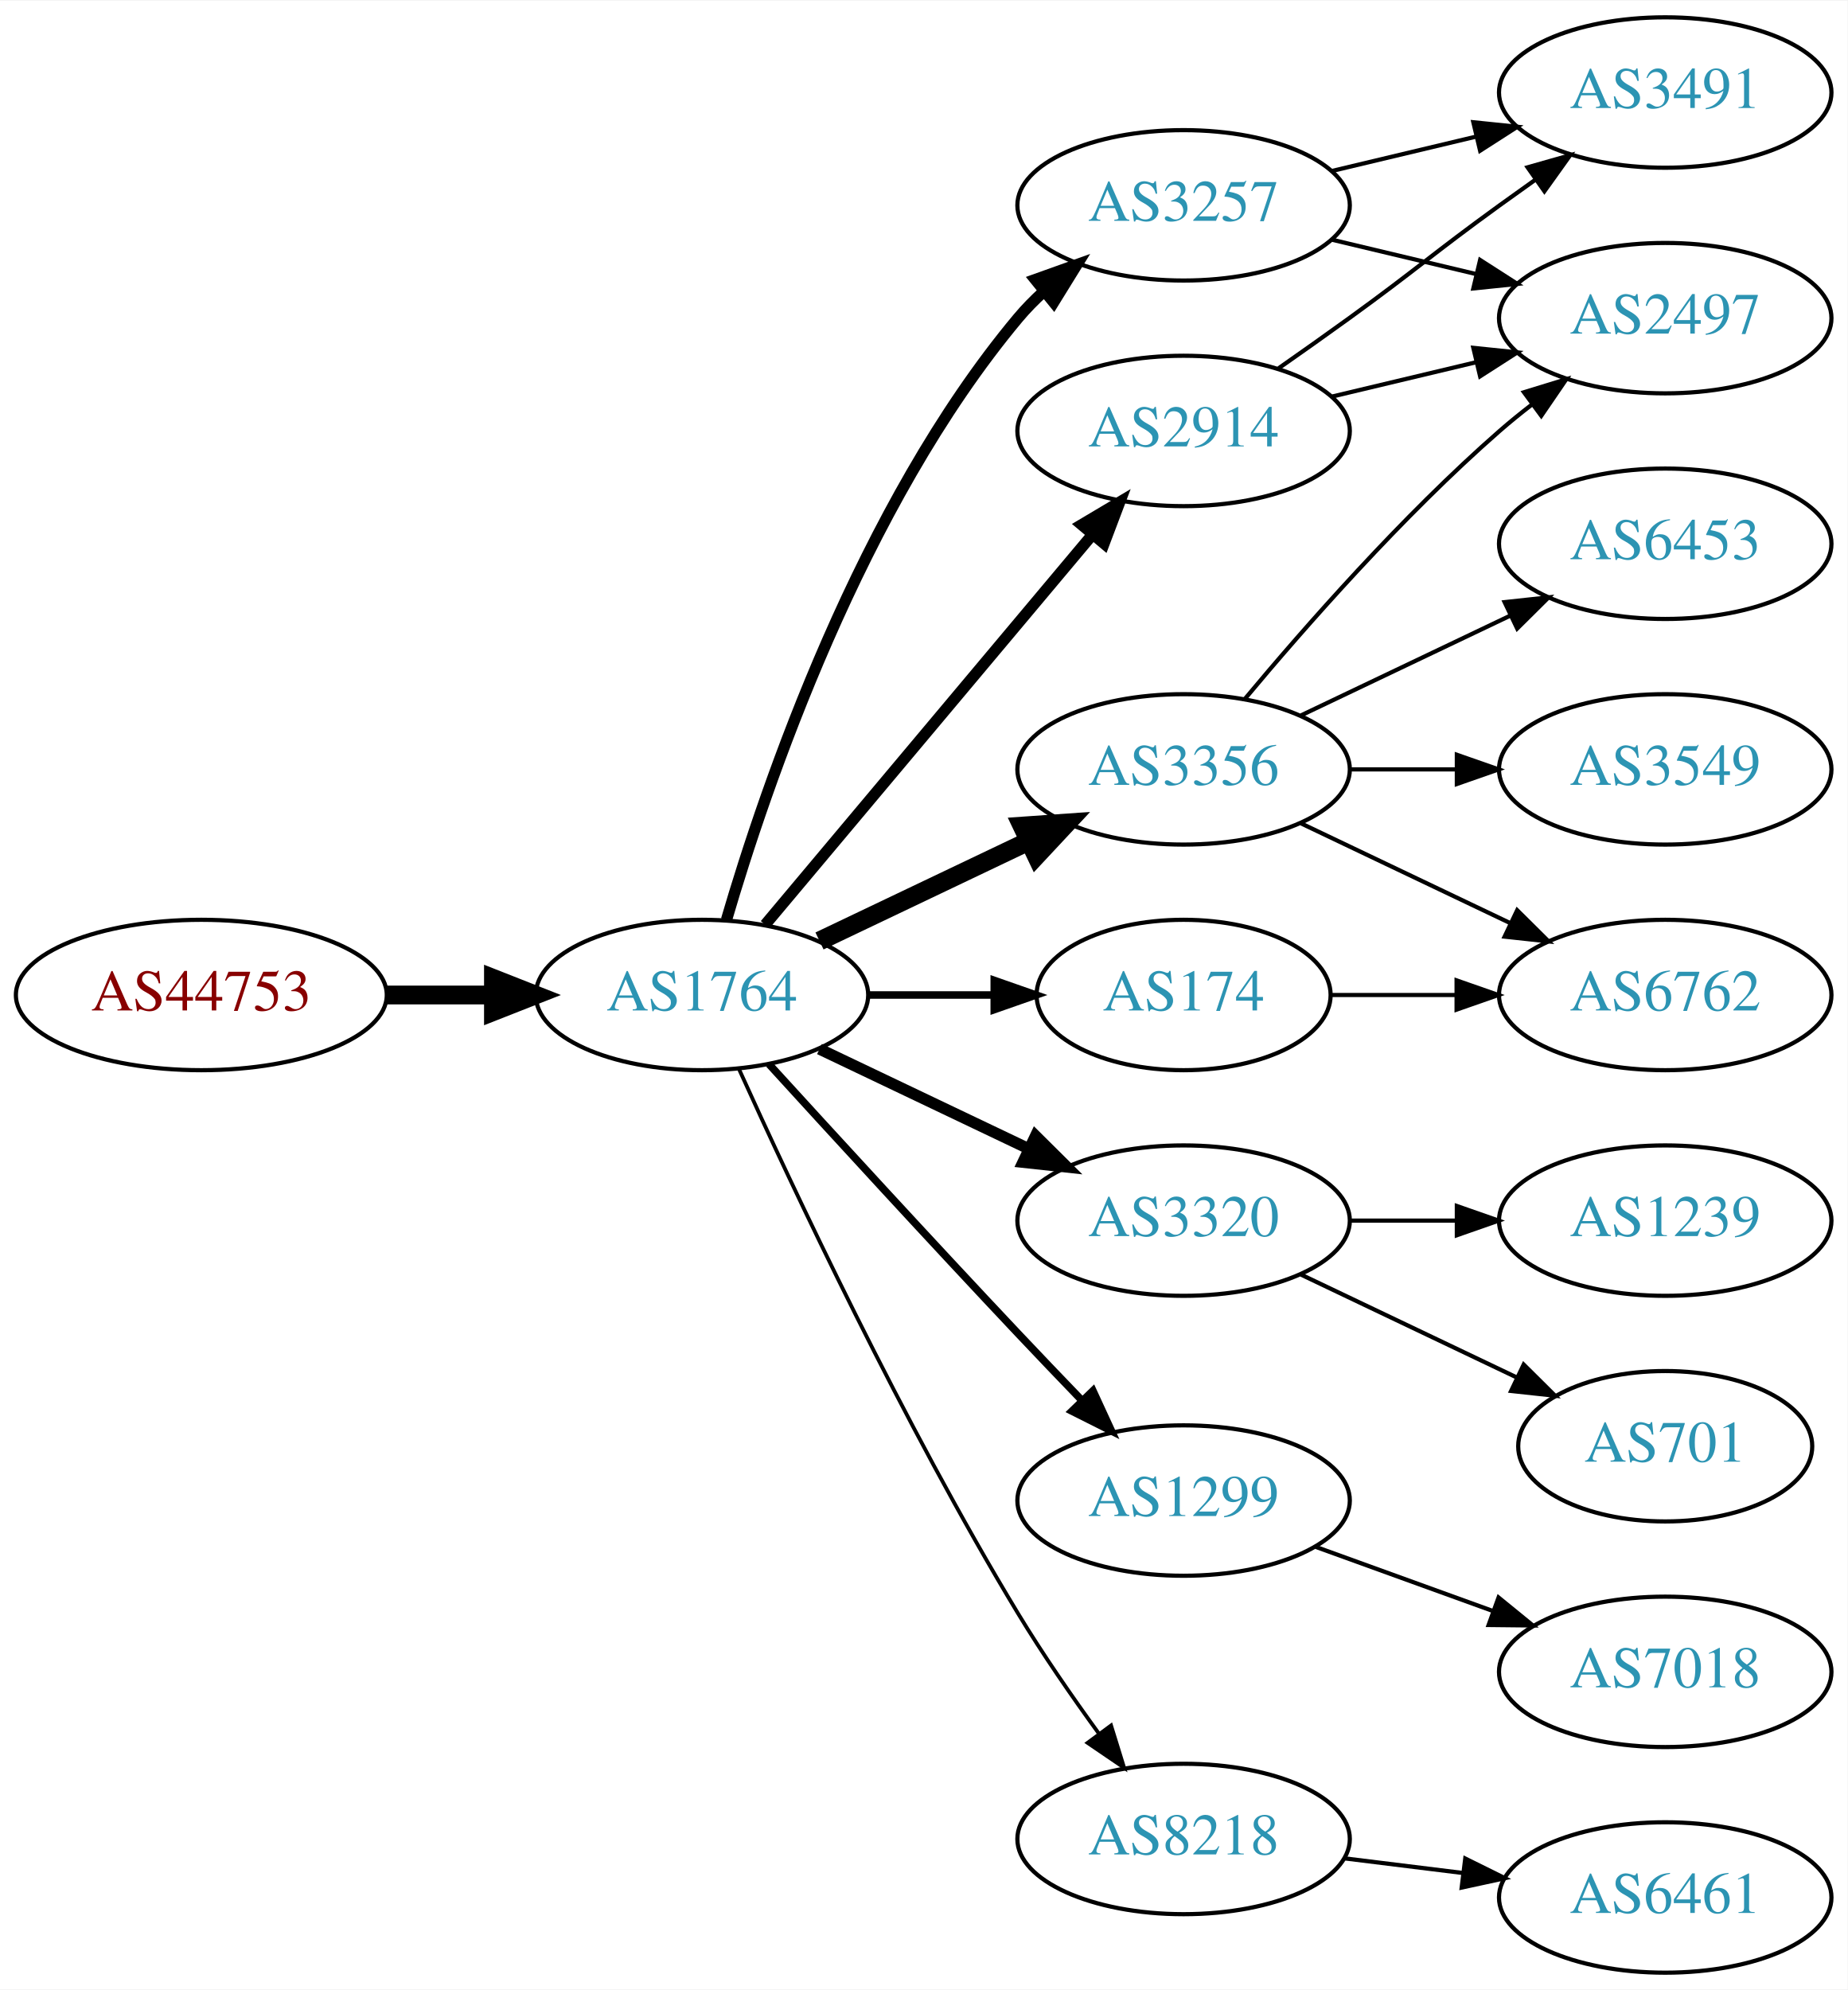
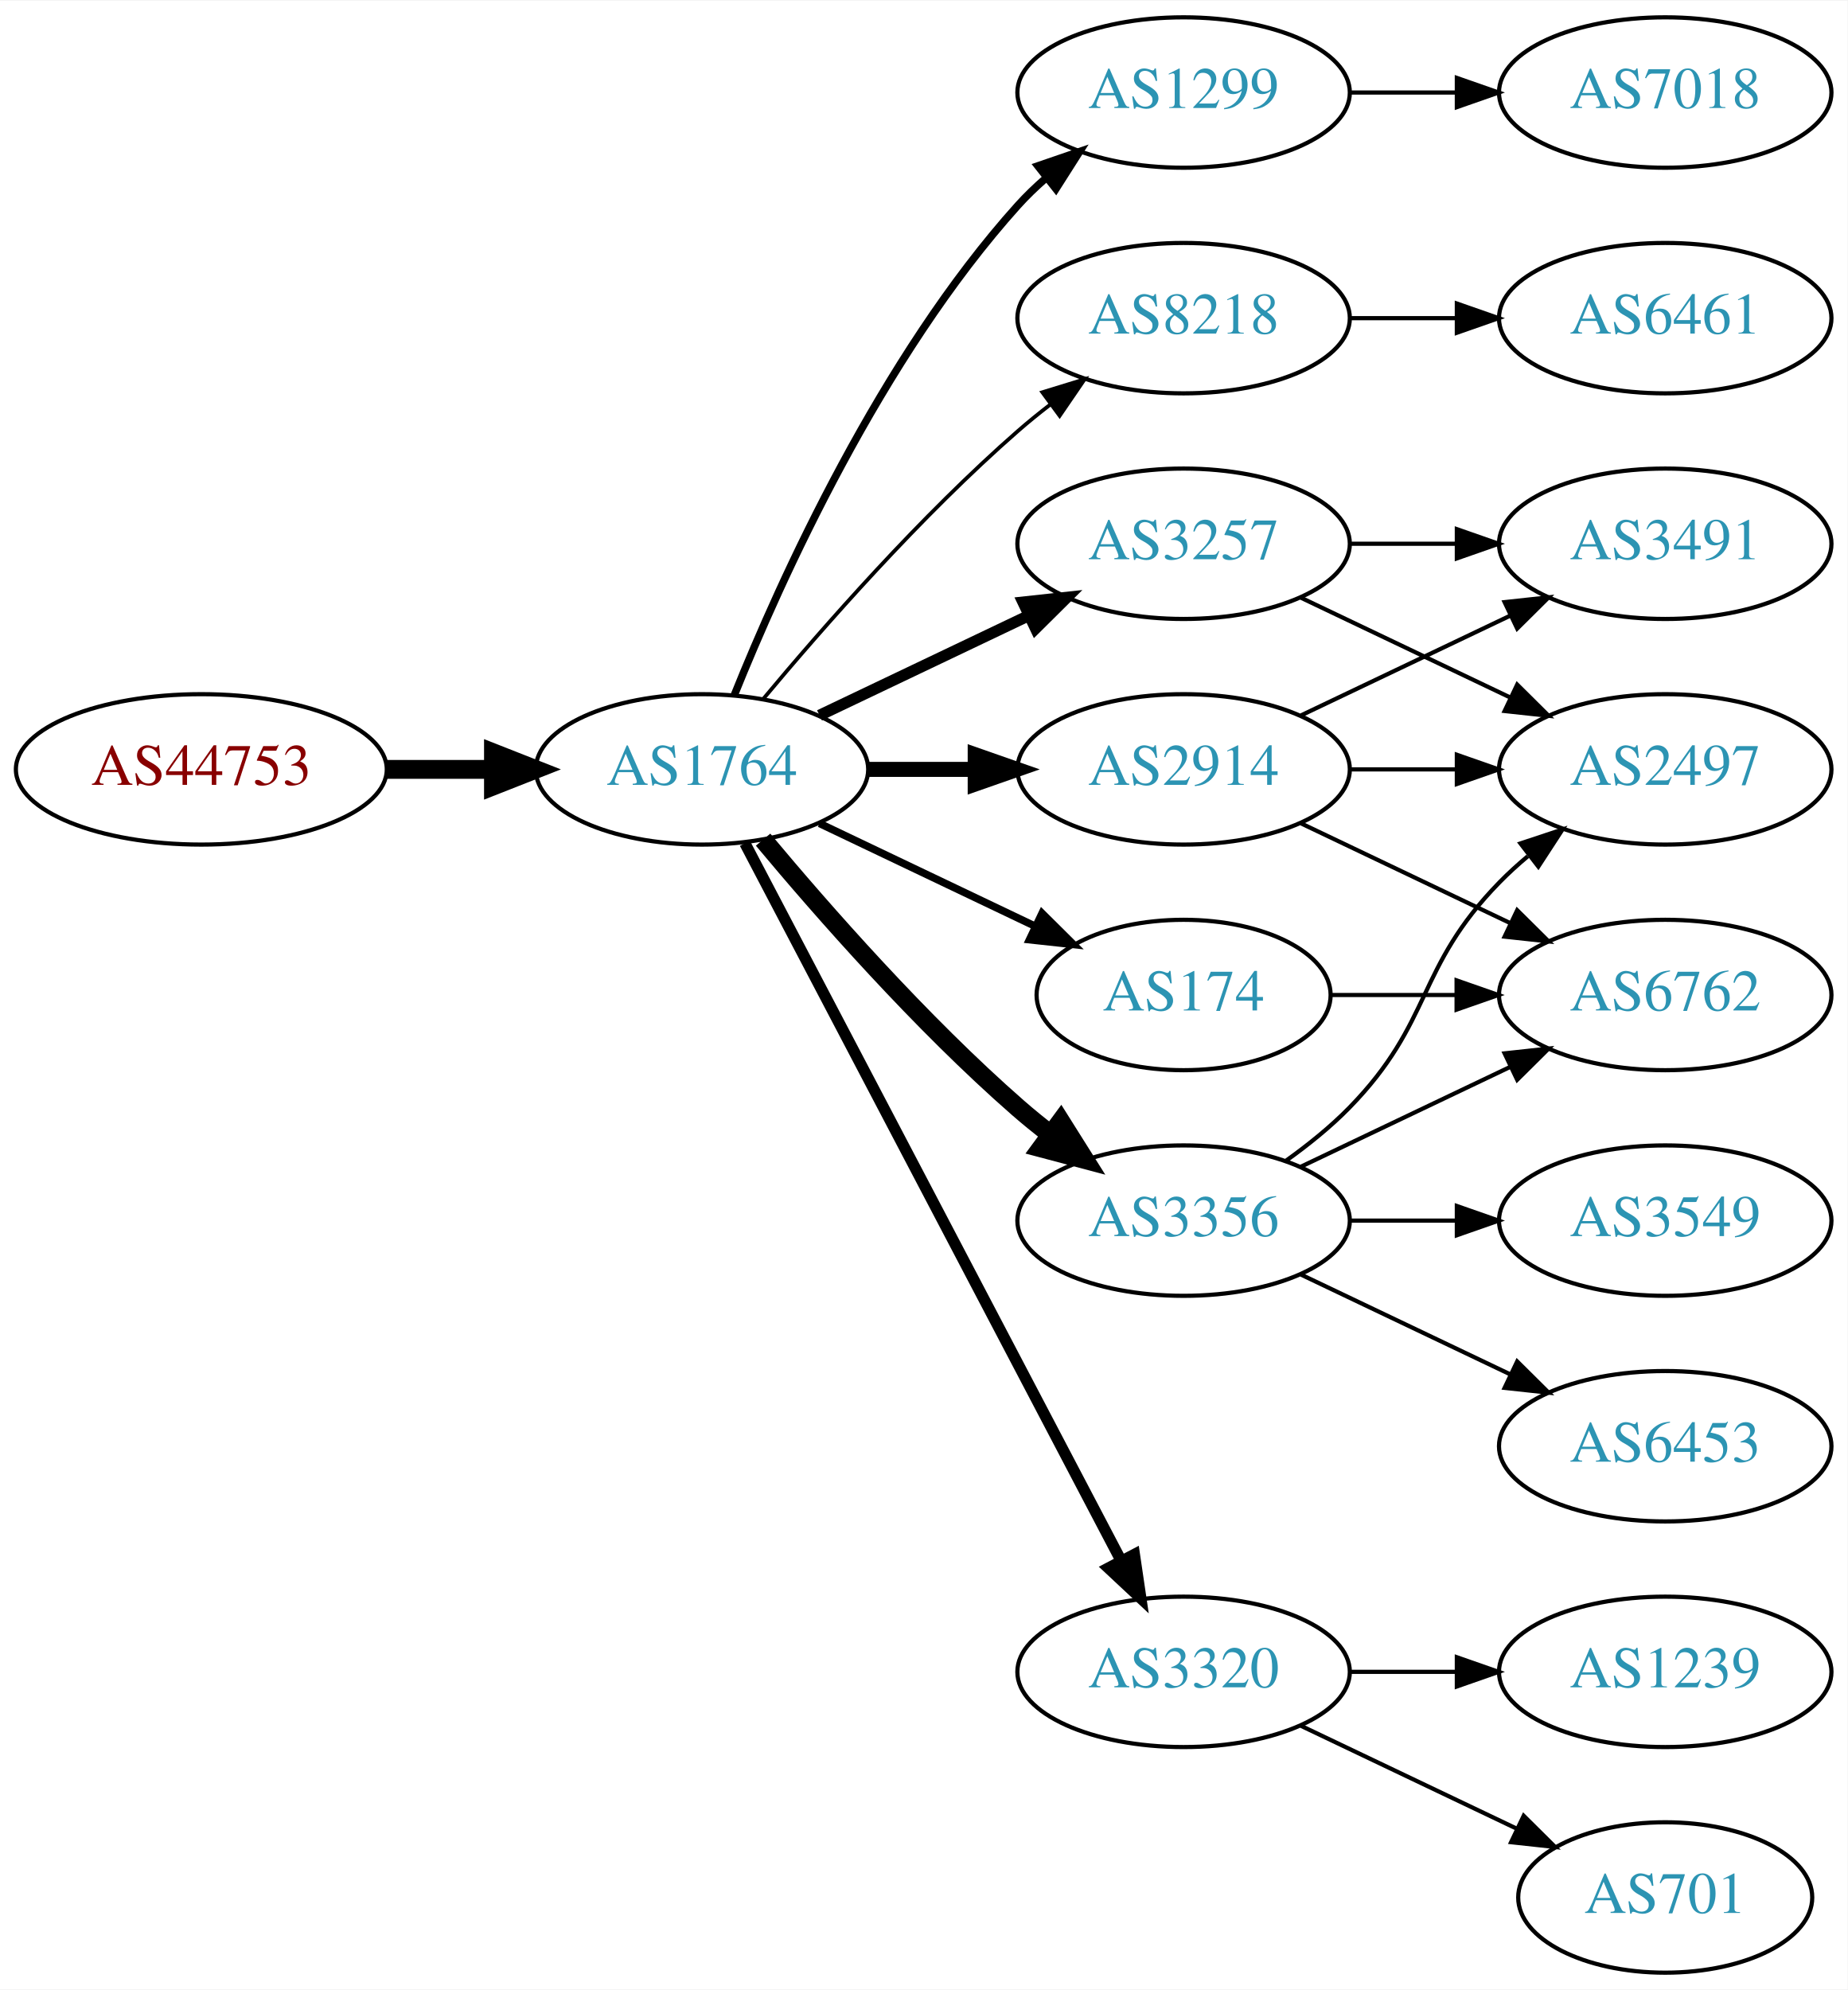
<svg xmlns="http://www.w3.org/2000/svg" xmlns:xlink="http://www.w3.org/1999/xlink" width="442pt" height="476pt" viewBox="0.00 0.00 442.27 476.00">
  <g id="graph0" class="graph" transform="scale(1 1) rotate(0) translate(4 472)">
    <polygon fill="white" stroke="none" points="-4,4 -4,-472 438.271,-472 438.271,4 -4,4" />
    <g id="node1" class="node">
      <g id="a_node1">
        <a xlink:href="/asn/44753" xlink:title="AS44753 ~ Bacher Systems EDV GmbH [AT]">
-           <ellipse fill="#ffffff" stroke="black" cx="44.196" cy="-234" rx="44.393" ry="18" />
-           <text text-anchor="middle" x="44.196" y="-230.3" font-family="Times,serif" font-size="14.00" fill="#880000">AS44753</text>
+           <ellipse fill="#ffffff" stroke="black" cx="44.196" cy="-288" rx="44.393" ry="18" />
+           <text text-anchor="middle" x="44.196" y="-284.3" font-family="Times,serif" font-size="14.00" fill="#880000">AS44753</text>
        </a>
      </g>
    </g>
    <g id="node2" class="node">
      <g id="a_node2">
        <a xlink:href="/asn/1764" xlink:title="AS1764 ~ NEXTLAYER-AS [AT]">
-           <ellipse fill="#ffffff" stroke="black" cx="164.039" cy="-234" rx="39.794" ry="18" />
-           <text text-anchor="middle" x="164.039" y="-230.3" font-family="Times,serif" font-size="14.00" fill="#2c94b3">AS1764</text>
+           <ellipse fill="#ffffff" stroke="black" cx="164.039" cy="-288" rx="39.794" ry="18" />
+           <text text-anchor="middle" x="164.039" y="-284.3" font-family="Times,serif" font-size="14.00" fill="#2c94b3">AS1764</text>
        </a>
      </g>
    </g>
    <g id="edge1" class="edge">
-       <path fill="none" stroke="black" stroke-width="4.5" d="M88.407,-234C96.72,-234 105.482,-234 113.965,-234" />
-       <polygon fill="black" stroke="black" stroke-width="4.5" points="114.123,-237.938 124.123,-234 114.123,-230.063 114.123,-237.938" />
+       <path fill="none" stroke="black" stroke-width="4.5" d="M88.407,-288C96.72,-288 105.482,-288 113.965,-288" />
+       <polygon fill="black" stroke="black" stroke-width="4.5" points="114.123,-291.938 124.123,-288 114.123,-284.063 114.123,-291.938" />
    </g>
    <g id="node3" class="node">
      <g id="a_node3">
-         <a xlink:href="/asn/2914" xlink:title="AS2914 ~ NTT America, Inc. [US]">
-           <ellipse fill="#ffffff" stroke="black" cx="279.332" cy="-369" rx="39.794" ry="18" />
-           <text text-anchor="middle" x="279.332" y="-365.3" font-family="Times,serif" font-size="14.00" fill="#2c94b3">AS2914</text>
+         <a xlink:href="/asn/1299" xlink:title="AS1299 ~ Telia Carrier [EU]">
+           <ellipse fill="#ffffff" stroke="black" cx="279.332" cy="-450" rx="39.794" ry="18" />
+           <text text-anchor="middle" x="279.332" y="-446.3" font-family="Times,serif" font-size="14.00" fill="#2c94b3">AS1299</text>
        </a>
      </g>
    </g>
    <g id="edge2" class="edge">
-       <path fill="none" stroke="black" stroke-width="2.7" d="M179.158,-250.825C198.833,-274.269 234.637,-316.934 257.415,-344.076" />
-       <polygon fill="black" stroke="black" stroke-width="2.7" points="254.925,-346.553 264.034,-351.963 260.287,-342.053 254.925,-346.553" />
+       <path fill="none" stroke="black" stroke-width="1.8" d="M171.786,-305.787C182.837,-333.243 206.891,-386.578 239.685,-423 241.688,-425.224 243.906,-427.363 246.239,-429.397" />
+       <polygon fill="black" stroke="black" stroke-width="1.8" points="244.437,-432.433 254.458,-435.873 248.769,-426.935 244.437,-432.433" />
    </g>
    <g id="node4" class="node">
      <g id="a_node4">
-         <a xlink:href="/asn/3356" xlink:title="AS3356 ~ Level 3 Parent, LLC [US]">
-           <ellipse fill="#ffffff" stroke="black" cx="279.332" cy="-288" rx="39.794" ry="18" />
-           <text text-anchor="middle" x="279.332" y="-284.3" font-family="Times,serif" font-size="14.00" fill="#2c94b3">AS3356</text>
+         <a xlink:href="/asn/8218" xlink:title="AS8218 ~ legacy Neotelecoms [FR]">
+           <ellipse fill="#ffffff" stroke="black" cx="279.332" cy="-396" rx="39.794" ry="18" />
+           <text text-anchor="middle" x="279.332" y="-392.3" font-family="Times,serif" font-size="14.00" fill="#2c94b3">AS8218</text>
        </a>
      </g>
    </g>
    <g id="edge3" class="edge">
-       <path fill="none" stroke="black" stroke-width="4.5" d="M192.175,-246.934C207.169,-254.081 225.99,-263.052 242.213,-270.785" />
-       <polygon fill="black" stroke="black" stroke-width="4.5" points="240.695,-274.423 251.417,-275.171 244.084,-267.314 240.695,-274.423" />
+       <path fill="none" stroke="black" stroke-width="0.9" d="M178.669,-304.817C192.951,-321.929 216.498,-348.745 239.685,-369 242.151,-371.154 244.789,-373.294 247.487,-375.372" />
+       <polygon fill="black" stroke="black" stroke-width="0.9" points="245.512,-378.264 255.641,-381.37 249.66,-372.625 245.512,-378.264" />
    </g>
    <g id="node5" class="node">
      <g id="a_node5">
+         <a xlink:href="/asn/3257" xlink:title="AS3257 ~ GTT [DE]">
+           <ellipse fill="#ffffff" stroke="black" cx="279.332" cy="-342" rx="39.794" ry="18" />
+           <text text-anchor="middle" x="279.332" y="-338.3" font-family="Times,serif" font-size="14.00" fill="#2c94b3">AS3257</text>
+         </a>
+       </g>
+     </g>
+     <g id="edge4" class="edge">
+       <path fill="none" stroke="black" stroke-width="2.7" d="M192.175,-300.934C207.169,-308.081 225.99,-317.052 242.213,-324.785" />
+       <polygon fill="black" stroke="black" stroke-width="2.7" points="240.884,-328.028 251.417,-329.171 243.895,-321.709 240.884,-328.028" />
+     </g>
+     <g id="node6" class="node">
+       <g id="a_node6">
+         <a xlink:href="/asn/2914" xlink:title="AS2914 ~ NTT America, Inc. [US]">
+           <ellipse fill="#ffffff" stroke="black" cx="279.332" cy="-288" rx="39.794" ry="18" />
+           <text text-anchor="middle" x="279.332" y="-284.3" font-family="Times,serif" font-size="14.00" fill="#2c94b3">AS2914</text>
+         </a>
+       </g>
+     </g>
+     <g id="edge5" class="edge">
+       <path fill="none" stroke="black" stroke-width="3.6" d="M203.711,-288C211.914,-288 220.678,-288 229.21,-288" />
+       <polygon fill="black" stroke="black" stroke-width="3.6" points="229.449,-291.5 239.449,-288 229.449,-284.5 229.449,-291.5" />
+     </g>
+     <g id="node7" class="node">
+       <g id="a_node7">
+         <a xlink:href="/asn/3356" xlink:title="AS3356 ~ Level 3 Parent, LLC [US]">
+           <ellipse fill="#ffffff" stroke="black" cx="279.332" cy="-180" rx="39.794" ry="18" />
+           <text text-anchor="middle" x="279.332" y="-176.3" font-family="Times,serif" font-size="14.00" fill="#2c94b3">AS3356</text>
+         </a>
+       </g>
+     </g>
+     <g id="edge6" class="edge">
+       <path fill="none" stroke="black" stroke-width="4.5" d="M178.669,-271.183C192.951,-254.071 216.498,-227.255 239.685,-207 242.151,-204.846 244.789,-202.706 247.487,-200.628" />
+       <polygon fill="black" stroke="black" stroke-width="4.5" points="249.919,-203.727 255.641,-194.63 245.252,-197.384 249.919,-203.727" />
+     </g>
+     <g id="node8" class="node">
+       <g id="a_node8">
+         <a xlink:href="/asn/3320" xlink:title="AS3320 ~ DTAG [DE]">
+           <ellipse fill="#ffffff" stroke="black" cx="279.332" cy="-72" rx="39.794" ry="18" />
+           <text text-anchor="middle" x="279.332" y="-68.3" font-family="Times,serif" font-size="14.00" fill="#2c94b3">AS3320</text>
+         </a>
+       </g>
+     </g>
+     <g id="edge7" class="edge">
+       <path fill="none" stroke="black" stroke-width="2.7" d="M174.31,-270.324C194.151,-232.495 240.829,-143.501 264.316,-98.722" />
+       <polygon fill="black" stroke="black" stroke-width="2.7" points="267.546,-100.099 269.091,-89.618 261.347,-96.848 267.546,-100.099" />
+     </g>
+     <g id="node9" class="node">
+       <g id="a_node9">
        <a xlink:href="/asn/174" xlink:title="AS174 ~ Cogent Communications [US]">
          <ellipse fill="#ffffff" stroke="black" cx="279.332" cy="-234" rx="35.194" ry="18" />
          <text text-anchor="middle" x="279.332" y="-230.3" font-family="Times,serif" font-size="14.00" fill="#2c94b3">AS174</text>
        </a>
      </g>
    </g>
-     <g id="edge4" class="edge">
-       <path fill="none" stroke="black" stroke-width="1.8" d="M203.711,-234C213.416,-234 223.907,-234 233.87,-234" />
-       <polygon fill="black" stroke="black" stroke-width="1.8" points="234.006,-237.5 244.006,-234 234.006,-230.5 234.006,-237.5" />
-     </g>
-     <g id="node6" class="node">
-       <g id="a_node6">
-         <a xlink:href="/asn/3257" xlink:title="AS3257 ~ GTT [DE]">
-           <ellipse fill="#ffffff" stroke="black" cx="279.332" cy="-423" rx="39.794" ry="18" />
-           <text text-anchor="middle" x="279.332" y="-419.3" font-family="Times,serif" font-size="14.00" fill="#2c94b3">AS3257</text>
-         </a>
-       </g>
-     </g>
-     <g id="edge5" class="edge">
-       <path fill="none" stroke="black" stroke-width="2.7" d="M169.913,-252.002C179.227,-283.844 202.043,-350.981 239.685,-396 241.555,-398.237 243.654,-400.374 245.88,-402.396" />
-       <polygon fill="black" stroke="black" stroke-width="2.7" points="243.823,-405.234 253.799,-408.804 248.227,-399.793 243.823,-405.234" />
-     </g>
-     <g id="node7" class="node">
-       <g id="a_node7">
-         <a xlink:href="/asn/3320" xlink:title="AS3320 ~ DTAG [DE]">
-           <ellipse fill="#ffffff" stroke="black" cx="279.332" cy="-180" rx="39.794" ry="18" />
-           <text text-anchor="middle" x="279.332" y="-176.3" font-family="Times,serif" font-size="14.00" fill="#2c94b3">AS3320</text>
-         </a>
-       </g>
-     </g>
-     <g id="edge6" class="edge">
-       <path fill="none" stroke="black" stroke-width="2.7" d="M192.175,-221.066C207.169,-213.919 225.99,-204.948 242.213,-197.215" />
-       <polygon fill="black" stroke="black" stroke-width="2.7" points="243.895,-200.291 251.417,-192.829 240.884,-193.972 243.895,-200.291" />
-     </g>
-     <g id="node8" class="node">
-       <g id="a_node8">
-         <a xlink:href="/asn/1299" xlink:title="AS1299 ~ Telia Carrier [EU]">
-           <ellipse fill="#ffffff" stroke="black" cx="279.332" cy="-113" rx="39.794" ry="18" />
-           <text text-anchor="middle" x="279.332" y="-109.3" font-family="Times,serif" font-size="14.00" fill="#2c94b3">AS1299</text>
-         </a>
-       </g>
-     </g>
-     <g id="edge7" class="edge">
-       <path fill="none" stroke="black" stroke-width="1.8" d="M180.08,-217.45C195.076,-201.005 218.817,-175.115 239.685,-153 244.583,-147.809 249.874,-142.282 254.923,-137.045" />
-       <polygon fill="black" stroke="black" stroke-width="1.8" points="257.636,-139.274 262.072,-129.653 252.604,-134.407 257.636,-139.274" />
-     </g>
-     <g id="node9" class="node">
-       <g id="a_node9">
-         <a xlink:href="/asn/8218" xlink:title="AS8218 ~ legacy Neotelecoms [FR]">
-           <ellipse fill="#ffffff" stroke="black" cx="279.332" cy="-32" rx="39.794" ry="18" />
-           <text text-anchor="middle" x="279.332" y="-28.3" font-family="Times,serif" font-size="14.00" fill="#2c94b3">AS8218</text>
-         </a>
-       </g>
-     </g>
    <g id="edge8" class="edge">
-       <path fill="none" stroke="black" stroke-width="0.9" d="M172.926,-216.215C185.703,-187.94 212.273,-131.303 239.685,-86 245.565,-76.283 252.642,-66.048 259.125,-57.132" />
-       <polygon fill="black" stroke="black" stroke-width="0.9" points="261.971,-59.171 265.1,-49.049 256.341,-55.01 261.971,-59.171" />
+       <path fill="none" stroke="black" stroke-width="1.8" d="M192.175,-275.066C207.607,-267.71 227.092,-258.423 243.628,-250.541" />
+       <polygon fill="black" stroke="black" stroke-width="1.8" points="245.448,-253.551 252.969,-246.089 242.436,-247.232 245.448,-253.551" />
+     </g>
+     <g id="node10" class="node">
+       <g id="a_node10">
+         <a xlink:href="/asn/7018" xlink:title="AS7018 ~ AT&amp;T Services, Inc. [US]">
+           <ellipse fill="#ffffff" stroke="black" cx="394.625" cy="-450" rx="39.794" ry="18" />
+           <text text-anchor="middle" x="394.625" y="-446.3" font-family="Times,serif" font-size="14.00" fill="#2c94b3">AS7018</text>
+         </a>
+       </g>
+     </g>
+     <g id="edge9" class="edge">
+       <path fill="none" stroke="black" d="M319.004,-450C327.207,-450 335.971,-450 344.503,-450" />
+       <polygon fill="black" stroke="black" points="344.742,-453.5 354.742,-450 344.742,-446.5 344.742,-453.5" />
+     </g>
+     <g id="node11" class="node">
+       <g id="a_node11">
+         <a xlink:href="/asn/6461" xlink:title="AS6461 ~ Zayo Bandwidth [US]">
+           <ellipse fill="#ffffff" stroke="black" cx="394.625" cy="-396" rx="39.794" ry="18" />
+           <text text-anchor="middle" x="394.625" y="-392.3" font-family="Times,serif" font-size="14.00" fill="#2c94b3">AS6461</text>
+         </a>
+       </g>
+     </g>
+     <g id="edge10" class="edge">
+       <path fill="none" stroke="black" d="M319.004,-396C327.207,-396 335.971,-396 344.503,-396" />
+       <polygon fill="black" stroke="black" points="344.742,-399.5 354.742,-396 344.742,-392.5 344.742,-399.5" />
+     </g>
+     <g id="node12" class="node">
+       <g id="a_node12">
+         <a xlink:href="/asn/2497" xlink:title="AS2497 ~ Internet Initiative Japan Inc. [JP]">
+           <ellipse fill="#ffffff" stroke="black" cx="394.625" cy="-288" rx="39.794" ry="18" />
+           <text text-anchor="middle" x="394.625" y="-284.3" font-family="Times,serif" font-size="14.00" fill="#2c94b3">AS2497</text>
+         </a>
+       </g>
+     </g>
+     <g id="edge11" class="edge">
+       <path fill="none" stroke="black" d="M307.468,-329.066C322.462,-321.919 341.283,-312.948 357.506,-305.215" />
+       <polygon fill="black" stroke="black" points="359.188,-308.291 366.71,-300.829 356.177,-301.972 359.188,-308.291" />
    </g>
    <g id="node13" class="node">
      <g id="a_node13">
-         <a xlink:href="/asn/2497" xlink:title="AS2497 ~ Internet Initiative Japan Inc. [JP]">
-           <ellipse fill="#ffffff" stroke="black" cx="394.625" cy="-396" rx="39.794" ry="18" />
-           <text text-anchor="middle" x="394.625" y="-392.3" font-family="Times,serif" font-size="14.00" fill="#2c94b3">AS2497</text>
-         </a>
-       </g>
+         <a xlink:href="/asn/3491" xlink:title="AS3491 ~ PCCW Global, Inc. [US]">
+           <ellipse fill="#ffffff" stroke="black" cx="394.625" cy="-342" rx="39.794" ry="18" />
+           <text text-anchor="middle" x="394.625" y="-338.3" font-family="Times,serif" font-size="14.00" fill="#2c94b3">AS3491</text>
+         </a>
+       </g>
+     </g>
+     <g id="edge12" class="edge">
+       <path fill="none" stroke="black" d="M319.004,-342C327.207,-342 335.971,-342 344.503,-342" />
+       <polygon fill="black" stroke="black" points="344.742,-345.5 354.742,-342 344.742,-338.5 344.742,-345.5" />
    </g>
    <g id="edge13" class="edge">
-       <path fill="none" stroke="black" d="M314.939,-377.248C325.81,-379.838 337.964,-382.735 349.407,-385.462" />
-       <polygon fill="black" stroke="black" points="348.69,-388.889 359.229,-387.803 350.313,-382.08 348.69,-388.889" />
+       <path fill="none" stroke="black" d="M319.004,-288C327.207,-288 335.971,-288 344.503,-288" />
+       <polygon fill="black" stroke="black" points="344.742,-291.5 354.742,-288 344.742,-284.5 344.742,-291.5" />
+     </g>
+     <g id="edge14" class="edge">
+       <path fill="none" stroke="black" d="M307.468,-300.934C322.462,-308.081 341.283,-317.052 357.506,-324.785" />
+       <polygon fill="black" stroke="black" points="356.177,-328.028 366.71,-329.171 359.188,-321.709 356.177,-328.028" />
    </g>
    <g id="node14" class="node">
      <g id="a_node14">
-         <a xlink:href="/asn/3491" xlink:title="AS3491 ~ PCCW Global, Inc. [US]">
-           <ellipse fill="#ffffff" stroke="black" cx="394.625" cy="-450" rx="39.794" ry="18" />
-           <text text-anchor="middle" x="394.625" y="-446.3" font-family="Times,serif" font-size="14.00" fill="#2c94b3">AS3491</text>
-         </a>
-       </g>
-     </g>
-     <g id="edge14" class="edge">
-       <path fill="none" stroke="black" d="M302.089,-384.009C307.623,-387.879 313.542,-392.064 318.978,-396 335.178,-407.729 338.778,-411.271 354.978,-423 357.781,-425.029 360.712,-427.125 363.653,-429.21" />
-       <polygon fill="black" stroke="black" points="361.675,-432.097 371.868,-434.991 365.704,-426.373 361.675,-432.097" />
-     </g>
-     <g id="node10" class="node">
-       <g id="a_node10">
        <a xlink:href="/asn/6762" xlink:title="AS6762 ~ TELECOM ITALIA SPARKLE S.p.A. [IT]">
          <ellipse fill="#ffffff" stroke="black" cx="394.625" cy="-234" rx="39.794" ry="18" />
          <text text-anchor="middle" x="394.625" y="-230.3" font-family="Times,serif" font-size="14.00" fill="#2c94b3">AS6762</text>
        </a>
      </g>
    </g>
-     <g id="edge9" class="edge">
+     <g id="edge15" class="edge">
      <path fill="none" stroke="black" d="M307.468,-275.066C322.462,-267.919 341.283,-258.948 357.506,-251.215" />
      <polygon fill="black" stroke="black" points="359.188,-254.291 366.71,-246.829 356.177,-247.972 359.188,-254.291" />
    </g>
-     <g id="node11" class="node">
-       <g id="a_node11">
+     <g id="edge18" class="edge">
+       <path fill="none" stroke="black" d="M303.926,-194.389C309.182,-198.148 314.513,-202.437 318.978,-207 339.151,-227.617 334.806,-240.383 354.978,-261 357.071,-263.139 359.354,-265.218 361.731,-267.21" />
+       <polygon fill="black" stroke="black" points="359.974,-270.275 370.031,-273.611 364.249,-264.732 359.974,-270.275" />
+     </g>
+     <g id="edge19" class="edge">
+       <path fill="none" stroke="black" d="M307.468,-192.934C322.462,-200.081 341.283,-209.052 357.506,-216.785" />
+       <polygon fill="black" stroke="black" points="356.177,-220.028 366.71,-221.171 359.188,-213.709 356.177,-220.028" />
+     </g>
+     <g id="node15" class="node">
+       <g id="a_node15">
+         <a xlink:href="/asn/6453" xlink:title="AS6453 ~ TATA COMMUNICATIONS (AMERICA) INC [US]">
+           <ellipse fill="#ffffff" stroke="black" cx="394.625" cy="-126" rx="39.794" ry="18" />
+           <text text-anchor="middle" x="394.625" y="-122.3" font-family="Times,serif" font-size="14.00" fill="#2c94b3">AS6453</text>
+         </a>
+       </g>
+     </g>
+     <g id="edge16" class="edge">
+       <path fill="none" stroke="black" d="M307.468,-167.066C322.462,-159.919 341.283,-150.948 357.506,-143.215" />
+       <polygon fill="black" stroke="black" points="359.188,-146.291 366.71,-138.829 356.177,-139.972 359.188,-146.291" />
+     </g>
+     <g id="node16" class="node">
+       <g id="a_node16">
        <a xlink:href="/asn/3549" xlink:title="AS3549 ~ Level 3 Parent, LLC [US]">
-           <ellipse fill="#ffffff" stroke="black" cx="394.625" cy="-288" rx="39.794" ry="18" />
-           <text text-anchor="middle" x="394.625" y="-284.3" font-family="Times,serif" font-size="14.00" fill="#2c94b3">AS3549</text>
-         </a>
-       </g>
-     </g>
-     <g id="edge10" class="edge">
-       <path fill="none" stroke="black" d="M319.004,-288C327.207,-288 335.971,-288 344.503,-288" />
-       <polygon fill="black" stroke="black" points="344.742,-291.5 354.742,-288 344.742,-284.5 344.742,-291.5" />
-     </g>
-     <g id="node12" class="node">
-       <g id="a_node12">
-         <a xlink:href="/asn/6453" xlink:title="AS6453 ~ TATA COMMUNICATIONS (AMERICA) INC [US]">
-           <ellipse fill="#ffffff" stroke="black" cx="394.625" cy="-342" rx="39.794" ry="18" />
-           <text text-anchor="middle" x="394.625" y="-338.3" font-family="Times,serif" font-size="14.00" fill="#2c94b3">AS6453</text>
-         </a>
-       </g>
-     </g>
-     <g id="edge11" class="edge">
-       <path fill="none" stroke="black" d="M307.468,-300.934C322.462,-308.081 341.283,-317.052 357.506,-324.785" />
-       <polygon fill="black" stroke="black" points="356.177,-328.028 366.71,-329.171 359.188,-321.709 356.177,-328.028" />
-     </g>
-     <g id="edge12" class="edge">
-       <path fill="none" stroke="black" d="M293.962,-304.817C308.244,-321.929 331.791,-348.745 354.978,-369 357.444,-371.154 360.082,-373.294 362.78,-375.372" />
-       <polygon fill="black" stroke="black" points="360.805,-378.264 370.934,-381.37 364.953,-372.625 360.805,-378.264" />
-     </g>
-     <g id="edge19" class="edge">
+           <ellipse fill="#ffffff" stroke="black" cx="394.625" cy="-180" rx="39.794" ry="18" />
+           <text text-anchor="middle" x="394.625" y="-176.3" font-family="Times,serif" font-size="14.00" fill="#2c94b3">AS3549</text>
+         </a>
+       </g>
+     </g>
+     <g id="edge17" class="edge">
+       <path fill="none" stroke="black" d="M319.004,-180C327.207,-180 335.971,-180 344.503,-180" />
+       <polygon fill="black" stroke="black" points="344.742,-183.5 354.742,-180 344.742,-176.5 344.742,-183.5" />
+     </g>
+     <g id="node17" class="node">
+       <g id="a_node17">
+         <a xlink:href="/asn/701" xlink:title="AS701 ~ UUNET [US]">
+           <ellipse fill="#ffffff" stroke="black" cx="394.625" cy="-18" rx="35.194" ry="18" />
+           <text text-anchor="middle" x="394.625" y="-14.3" font-family="Times,serif" font-size="14.00" fill="#2c94b3">AS701</text>
+         </a>
+       </g>
+     </g>
+     <g id="edge21" class="edge">
+       <path fill="none" stroke="black" d="M307.468,-59.066C322.9,-51.71 342.385,-42.423 358.92,-34.541" />
+       <polygon fill="black" stroke="black" points="360.741,-37.551 368.262,-30.089 357.729,-31.232 360.741,-37.551" />
+     </g>
+     <g id="node18" class="node">
+       <g id="a_node18">
+         <a xlink:href="/asn/1239" xlink:title="AS1239 ~ Sprint [US]">
+           <ellipse fill="#ffffff" stroke="black" cx="394.625" cy="-72" rx="39.794" ry="18" />
+           <text text-anchor="middle" x="394.625" y="-68.3" font-family="Times,serif" font-size="14.00" fill="#2c94b3">AS1239</text>
+         </a>
+       </g>
+     </g>
+     <g id="edge22" class="edge">
+       <path fill="none" stroke="black" d="M319.004,-72C327.207,-72 335.971,-72 344.503,-72" />
+       <polygon fill="black" stroke="black" points="344.742,-75.5 354.742,-72 344.742,-68.5 344.742,-75.5" />
+     </g>
+     <g id="edge20" class="edge">
      <path fill="none" stroke="black" d="M314.631,-234C324.008,-234 334.358,-234 344.393,-234" />
      <polygon fill="black" stroke="black" points="344.681,-237.5 354.681,-234 344.681,-230.5 344.681,-237.5" />
    </g>
-     <g id="edge15" class="edge">
-       <path fill="none" stroke="black" d="M314.939,-414.752C325.81,-412.162 337.964,-409.265 349.407,-406.538" />
-       <polygon fill="black" stroke="black" points="350.313,-409.92 359.229,-404.197 348.69,-403.111 350.313,-409.92" />
-     </g>
-     <g id="edge16" class="edge">
-       <path fill="none" stroke="black" d="M314.939,-431.248C325.81,-433.838 337.964,-436.735 349.407,-439.462" />
-       <polygon fill="black" stroke="black" points="348.69,-442.889 359.229,-441.803 350.313,-436.08 348.69,-442.889" />
-     </g>
-     <g id="node15" class="node">
-       <g id="a_node15">
-         <a xlink:href="/asn/701" xlink:title="AS701 ~ UUNET [US]">
-           <ellipse fill="#ffffff" stroke="black" cx="394.625" cy="-126" rx="35.194" ry="18" />
-           <text text-anchor="middle" x="394.625" y="-122.3" font-family="Times,serif" font-size="14.00" fill="#2c94b3">AS701</text>
-         </a>
-       </g>
-     </g>
-     <g id="edge17" class="edge">
-       <path fill="none" stroke="black" d="M307.468,-167.066C322.9,-159.71 342.385,-150.423 358.92,-142.541" />
-       <polygon fill="black" stroke="black" points="360.741,-145.551 368.262,-138.089 357.729,-139.232 360.741,-145.551" />
-     </g>
-     <g id="node16" class="node">
-       <g id="a_node16">
-         <a xlink:href="/asn/1239" xlink:title="AS1239 ~ Sprint [US]">
-           <ellipse fill="#ffffff" stroke="black" cx="394.625" cy="-180" rx="39.794" ry="18" />
-           <text text-anchor="middle" x="394.625" y="-176.3" font-family="Times,serif" font-size="14.00" fill="#2c94b3">AS1239</text>
-         </a>
-       </g>
-     </g>
-     <g id="edge18" class="edge">
-       <path fill="none" stroke="black" d="M319.004,-180C327.207,-180 335.971,-180 344.503,-180" />
-       <polygon fill="black" stroke="black" points="344.742,-183.5 354.742,-180 344.742,-176.5 344.742,-183.5" />
-     </g>
-     <g id="node18" class="node">
-       <g id="a_node18">
-         <a xlink:href="/asn/7018" xlink:title="AS7018 ~ AT&amp;T Services, Inc. [US]">
-           <ellipse fill="#ffffff" stroke="black" cx="394.625" cy="-72" rx="39.794" ry="18" />
-           <text text-anchor="middle" x="394.625" y="-68.3" font-family="Times,serif" font-size="14.00" fill="#2c94b3">AS7018</text>
-         </a>
-       </g>
-     </g>
-     <g id="edge21" class="edge">
-       <path fill="none" stroke="black" d="M310.99,-101.905C323.963,-97.21 339.256,-91.676 353.137,-86.652" />
-       <polygon fill="black" stroke="black" points="354.729,-89.798 362.941,-83.104 352.347,-83.216 354.729,-89.798" />
-     </g>
-     <g id="node17" class="node">
-       <g id="a_node17">
-         <a xlink:href="/asn/6461" xlink:title="AS6461 ~ Zayo Bandwidth [US]">
-           <ellipse fill="#ffffff" stroke="black" cx="394.625" cy="-18" rx="39.794" ry="18" />
-           <text text-anchor="middle" x="394.625" y="-14.3" font-family="Times,serif" font-size="14.00" fill="#2c94b3">AS6461</text>
-         </a>
-       </g>
-     </g>
-     <g id="edge20" class="edge">
-       <path fill="none" stroke="black" d="M317.742,-27.377C326.83,-26.254 336.667,-25.038 346.152,-23.866" />
-       <polygon fill="black" stroke="black" points="346.758,-27.318 356.254,-22.618 345.9,-20.371 346.758,-27.318" />
-     </g>
  </g>
</svg>
